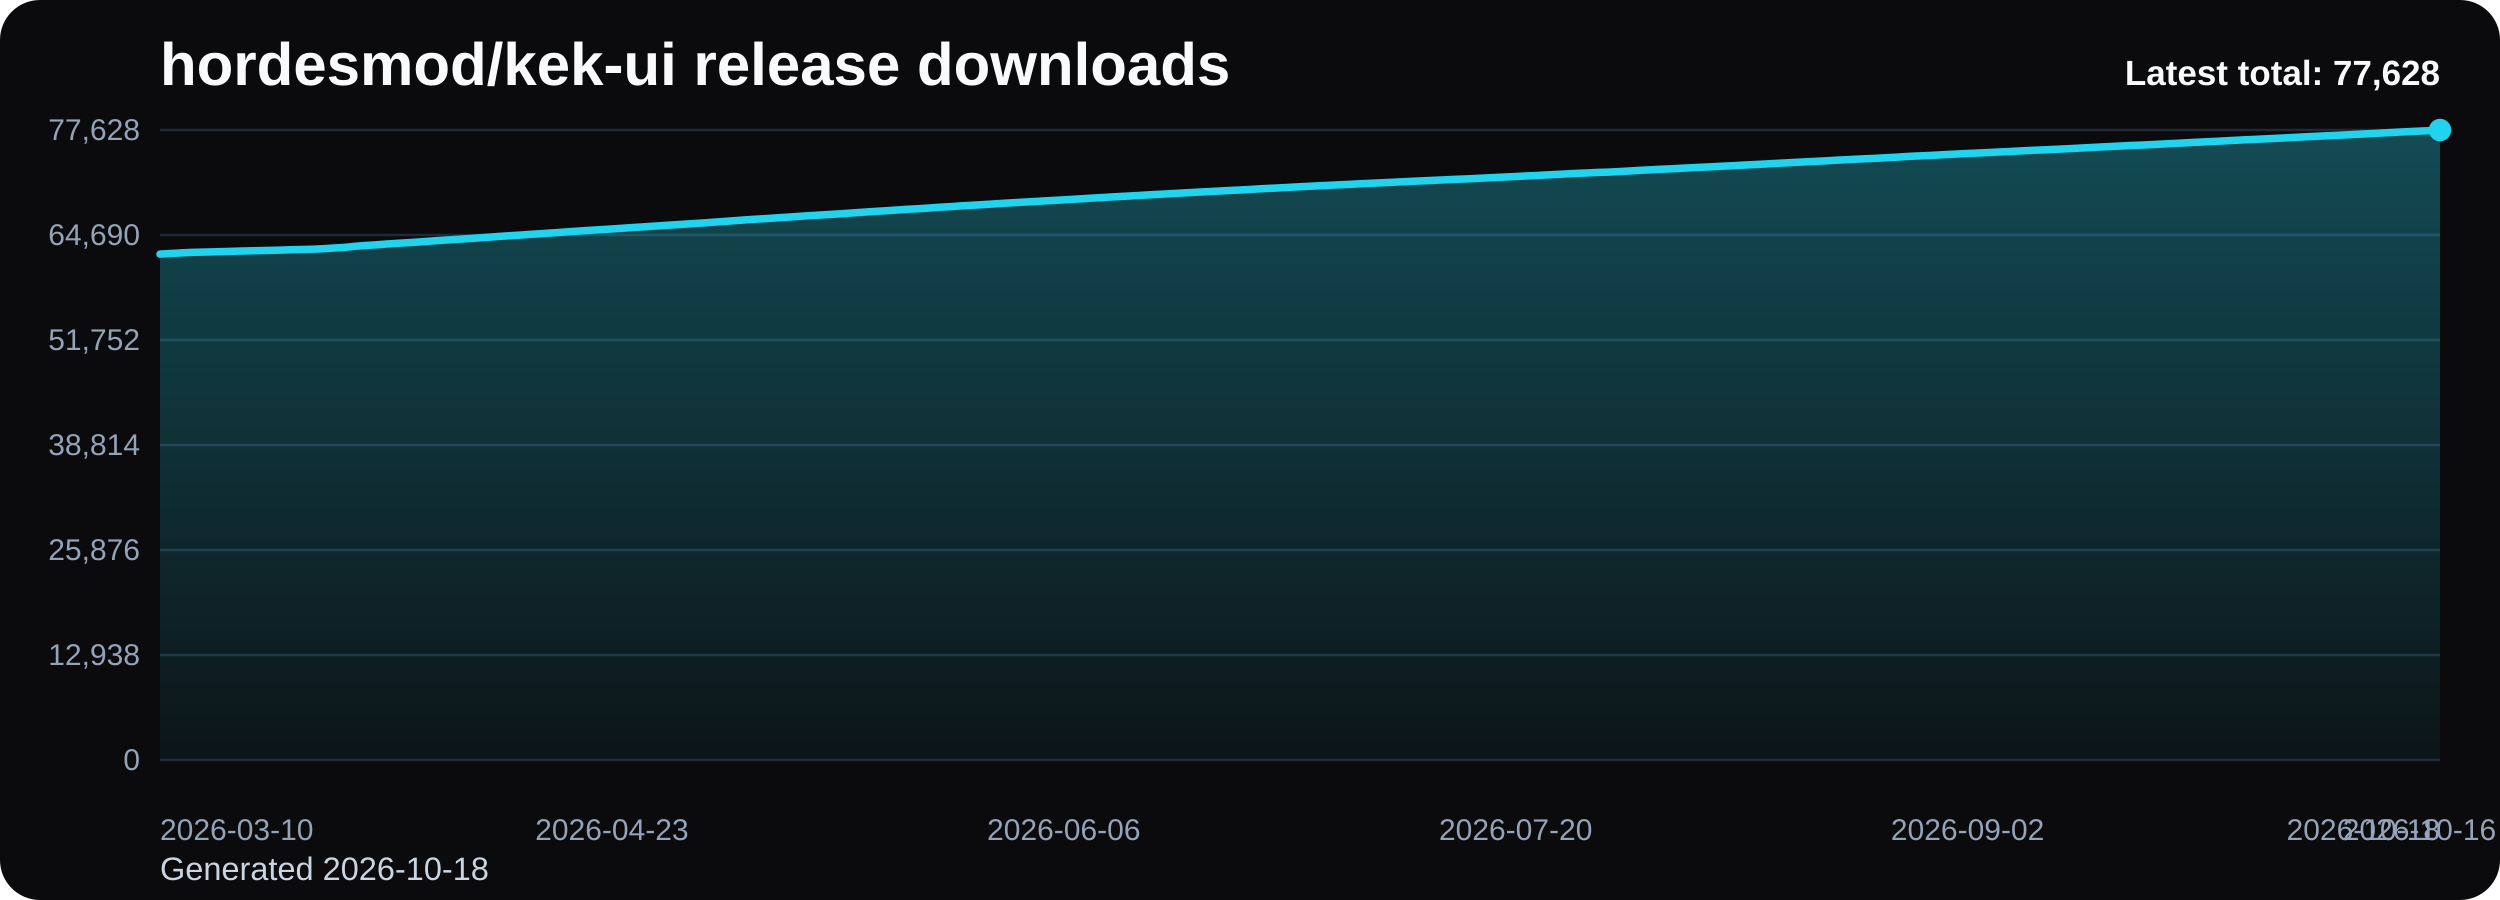
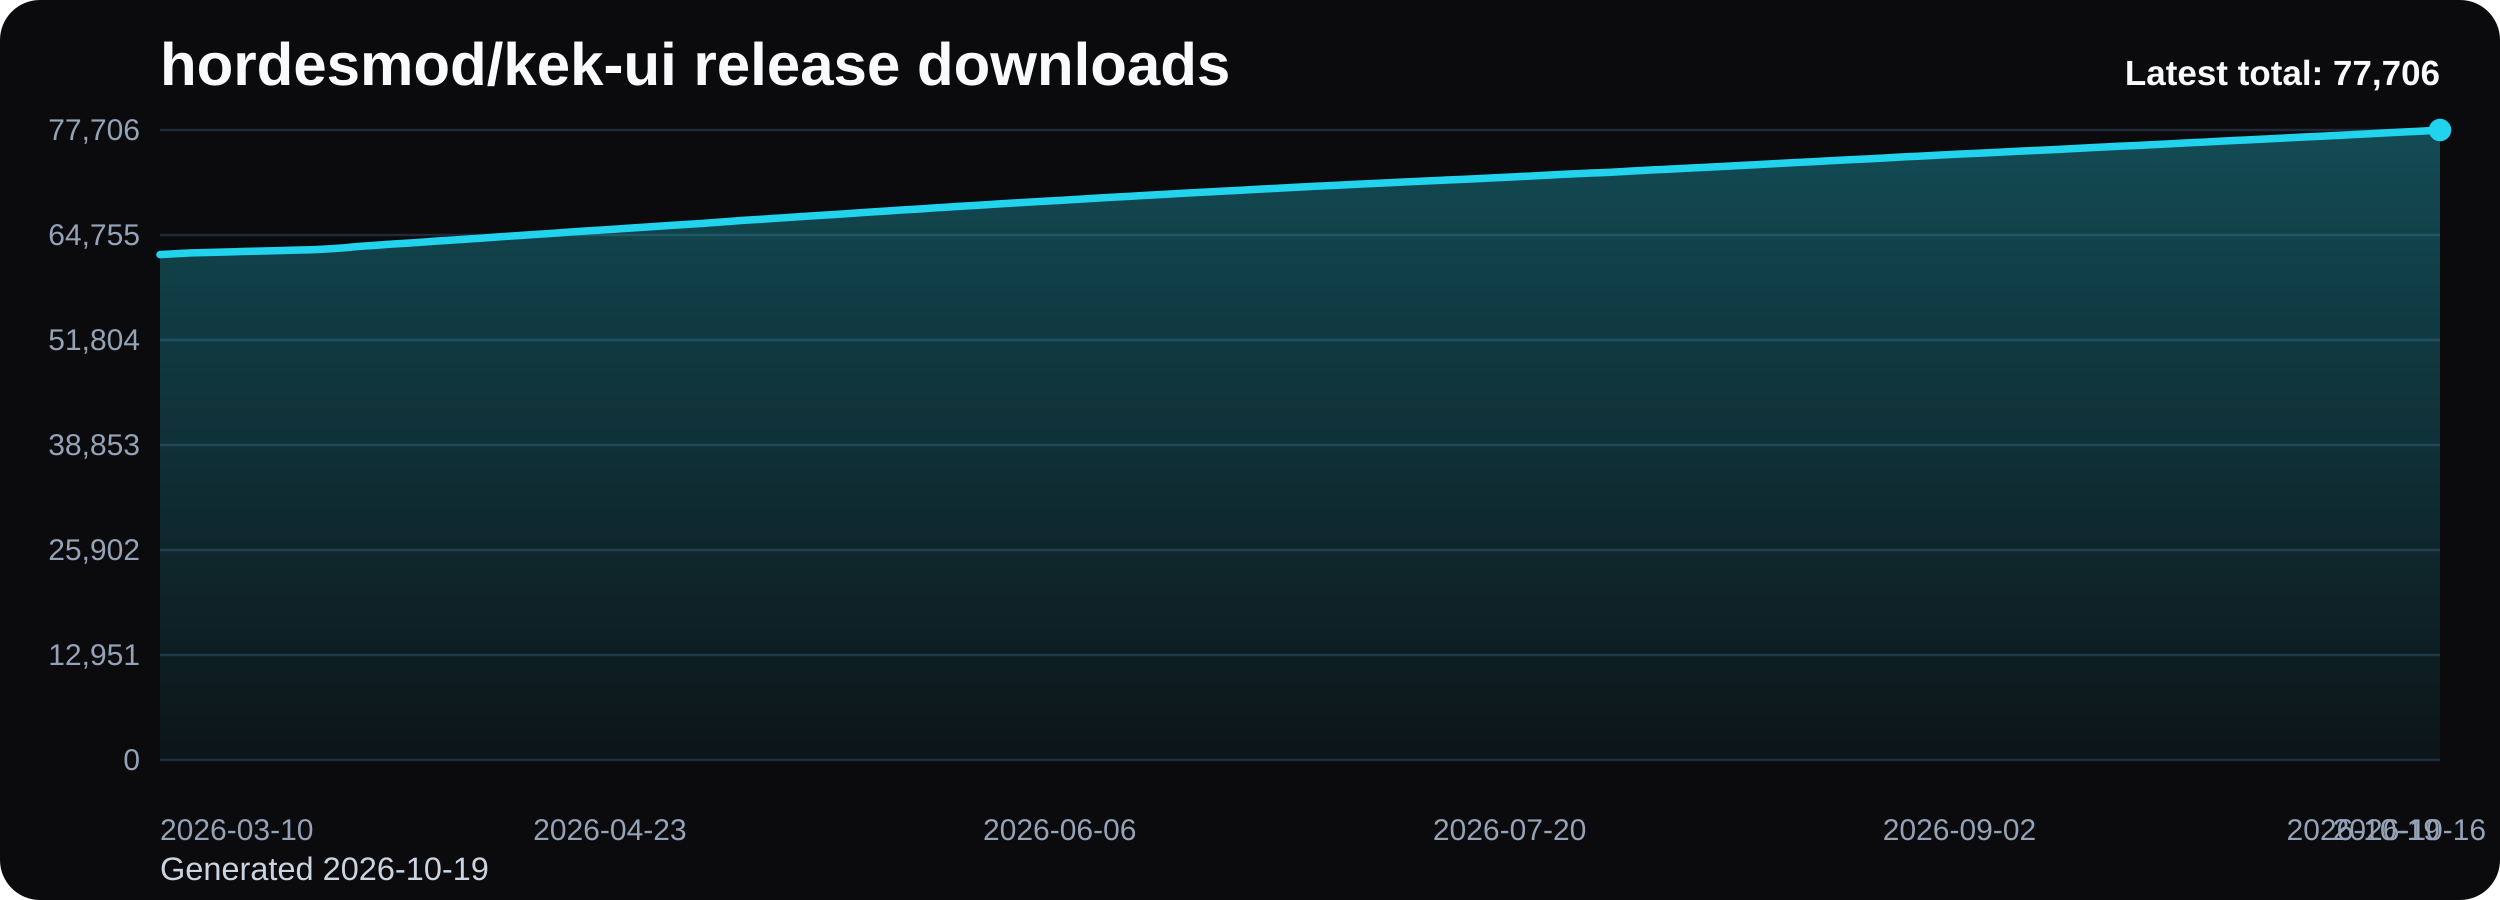
<svg xmlns="http://www.w3.org/2000/svg" viewBox="0 0 1000 360" role="img" aria-label="hordesmod/kek-ui release downloads chart">
  <defs>
    <linearGradient id="fill-total-trend-black" x1="0" y1="0" x2="0" y2="1">
      <stop offset="0%" stop-color="#22d3ee" stop-opacity="0.32" />
      <stop offset="100%" stop-color="#22d3ee" stop-opacity="0.05" />
    </linearGradient>
    <style>
      .bg { fill: #0b0b0d; }
      .title { font: 700 24px Arial, sans-serif; fill: #f8fafc; }
      .sub { font: 400 13px Arial, sans-serif; fill: #cbd5e1; }
      .grid { stroke: #1f2937; stroke-width: 1; }
      .axis { font: 400 12px Arial, sans-serif; fill: #94a3b8; }
      .line { fill: none; stroke: #22d3ee; stroke-width: 3; stroke-linecap: round; stroke-linejoin: round; }
      .dot { fill: #22d3ee; }
      .value { font: 600 11px Arial, sans-serif; fill: #cbd5e1; }
      .latest { font: 700 14px Arial, sans-serif; fill: #f8fafc; }
    </style>
  </defs>
  <rect class="bg" x="0" y="0" width="1000" height="360" rx="16" />
  <text class="title" x="64" y="34">hordesmod/kek-ui release downloads</text>
-   <text class="sub" x="64" y="352">Generated 2026-10-18</text>
+   <text class="sub" x="64" y="352">Generated 2026-10-19</text>
  <line x1="64" y1="52.00" x2="976" y2="52.00" class="grid" />
-   <text x="56" y="56.00" text-anchor="end" class="axis">77,628</text>
+   <text x="56" y="56.00" text-anchor="end" class="axis">77,706</text>
  <line x1="64" y1="94.00" x2="976" y2="94.00" class="grid" />
-   <text x="56" y="98.00" text-anchor="end" class="axis">64,690</text>
+   <text x="56" y="98.00" text-anchor="end" class="axis">64,755</text>
  <line x1="64" y1="136.00" x2="976" y2="136.00" class="grid" />
-   <text x="56" y="140.00" text-anchor="end" class="axis">51,752</text>
+   <text x="56" y="140.00" text-anchor="end" class="axis">51,804</text>
  <line x1="64" y1="178.00" x2="976" y2="178.00" class="grid" />
-   <text x="56" y="182.00" text-anchor="end" class="axis">38,814</text>
+   <text x="56" y="182.00" text-anchor="end" class="axis">38,853</text>
  <line x1="64" y1="220.00" x2="976" y2="220.00" class="grid" />
-   <text x="56" y="224.00" text-anchor="end" class="axis">25,876</text>
+   <text x="56" y="224.00" text-anchor="end" class="axis">25,902</text>
  <line x1="64" y1="262.00" x2="976" y2="262.00" class="grid" />
-   <text x="56" y="266.00" text-anchor="end" class="axis">12,938</text>
+   <text x="56" y="266.00" text-anchor="end" class="axis">12,951</text>
  <line x1="64" y1="304.00" x2="976" y2="304.00" class="grid" />
  <text x="56" y="308.00" text-anchor="end" class="axis">0</text>
-   <path d="M 64.00 304 L 64.00 101.64 L 68.11 101.41 L 72.22 101.17 L 76.32 100.96 L 80.43 100.86 L 84.54 100.76 L 88.65 100.65 L 92.76 100.53 L 96.86 100.40 L 100.97 100.30 L 105.08 100.21 L 109.19 100.12 L 113.30 100.01 L 117.41 99.86 L 121.51 99.78 L 125.62 99.67 L 129.73 99.46 L 133.84 99.20 L 137.95 98.94 L 142.05 98.51 L 146.16 98.20 L 150.27 97.94 L 154.38 97.62 L 158.49 97.36 L 162.59 97.11 L 166.70 96.85 L 170.81 96.55 L 174.92 96.23 L 179.03 95.98 L 183.14 95.72 L 187.24 95.44 L 191.35 95.17 L 195.46 94.88 L 199.57 94.57 L 203.68 94.30 L 207.78 94.05 L 211.89 93.75 L 216.00 93.49 L 220.11 93.22 L 224.22 92.94 L 228.32 92.64 L 232.43 92.35 L 236.54 92.09 L 240.65 91.84 L 244.76 91.58 L 248.86 91.31 L 252.97 91.02 L 257.08 90.76 L 261.19 90.48 L 265.30 90.21 L 269.41 89.94 L 273.51 89.68 L 277.62 89.41 L 281.73 89.16 L 285.84 88.85 L 289.95 88.56 L 294.05 88.25 L 298.16 87.94 L 302.27 87.68 L 306.38 87.44 L 310.49 87.15 L 314.59 86.89 L 318.70 86.61 L 322.81 86.33 L 326.92 86.08 L 331.03 85.82 L 335.14 85.59 L 339.24 85.30 L 343.35 85.01 L 347.46 84.73 L 351.57 84.47 L 355.68 84.21 L 359.78 83.93 L 363.89 83.66 L 368.00 83.45 L 372.11 83.17 L 376.22 82.87 L 380.32 82.64 L 384.43 82.34 L 388.54 82.12 L 392.65 81.88 L 396.76 81.62 L 400.86 81.35 L 404.97 81.10 L 409.08 80.87 L 413.19 80.64 L 417.30 80.39 L 421.41 80.16 L 425.51 79.94 L 429.62 79.69 L 433.73 79.44 L 437.84 79.19 L 441.95 78.94 L 446.05 78.70 L 450.16 78.48 L 454.27 78.26 L 458.38 78.01 L 462.49 77.78 L 466.59 77.56 L 470.70 77.33 L 474.81 77.09 L 478.92 76.87 L 483.03 76.66 L 487.14 76.45 L 491.24 76.22 L 495.35 76.03 L 499.46 75.81 L 503.57 75.55 L 507.68 75.34 L 511.78 75.15 L 515.89 74.93 L 520.00 74.69 L 524.11 74.49 L 528.22 74.28 L 532.32 74.09 L 536.43 73.89 L 540.54 73.69 L 544.65 73.48 L 548.76 73.29 L 552.86 73.09 L 556.97 72.91 L 561.08 72.70 L 565.19 72.50 L 569.30 72.32 L 573.41 72.13 L 577.51 71.95 L 581.62 71.75 L 585.73 71.59 L 589.84 71.41 L 593.95 71.20 L 598.05 71.00 L 602.16 70.80 L 606.27 70.60 L 610.38 70.39 L 614.49 70.20 L 618.59 69.97 L 622.70 69.77 L 626.81 69.55 L 630.92 69.34 L 635.03 69.17 L 639.14 68.96 L 643.24 68.85 L 647.35 68.64 L 651.46 68.41 L 655.57 68.15 L 659.68 67.95 L 663.78 67.72 L 667.89 67.55 L 672.00 67.33 L 676.11 67.13 L 680.22 66.91 L 684.32 66.73 L 688.43 66.50 L 692.54 66.32 L 696.65 66.08 L 700.76 65.87 L 704.86 65.67 L 708.97 65.43 L 713.08 65.22 L 717.19 64.99 L 721.30 64.78 L 725.41 64.58 L 729.51 64.37 L 733.62 64.13 L 737.73 63.92 L 741.84 63.71 L 745.95 63.51 L 750.05 63.34 L 754.16 63.10 L 758.27 62.89 L 762.38 62.62 L 766.49 62.40 L 770.59 62.25 L 774.70 62.03 L 778.81 61.80 L 782.92 61.60 L 787.03 61.39 L 791.14 61.21 L 795.24 61.02 L 799.35 60.82 L 803.46 60.62 L 807.57 60.40 L 811.68 60.19 L 815.78 60.01 L 819.89 59.84 L 824.00 59.64 L 828.11 59.45 L 832.22 59.22 L 836.32 59.01 L 840.43 58.79 L 844.54 58.59 L 848.65 58.38 L 852.76 58.17 L 856.86 58.02 L 860.97 57.82 L 865.08 57.60 L 869.19 57.40 L 873.30 57.19 L 877.41 56.96 L 881.51 56.76 L 885.62 56.58 L 889.73 56.35 L 893.84 56.13 L 897.95 55.92 L 902.05 55.75 L 906.16 55.54 L 910.27 55.34 L 914.38 55.14 L 918.49 54.92 L 922.59 54.69 L 926.70 54.50 L 930.81 54.30 L 934.92 54.12 L 939.03 53.91 L 943.14 53.70 L 947.24 53.49 L 951.35 53.28 L 955.46 53.05 L 959.57 52.84 L 963.68 52.64 L 967.78 52.44 L 971.89 52.25 L 976.00 52.00 L 976.00 304 Z" fill="url(#fill-total-trend-black)" />
-   <polyline class="line" points="64.00,101.64 68.11,101.41 72.22,101.17 76.32,100.96 80.43,100.86 84.54,100.76 88.65,100.65 92.76,100.53 96.86,100.40 100.97,100.30 105.08,100.21 109.19,100.12 113.30,100.01 117.41,99.86 121.51,99.78 125.62,99.67 129.73,99.46 133.84,99.20 137.95,98.94 142.05,98.51 146.16,98.20 150.27,97.94 154.38,97.62 158.49,97.36 162.59,97.11 166.70,96.85 170.81,96.55 174.92,96.23 179.03,95.98 183.14,95.72 187.24,95.44 191.35,95.17 195.46,94.88 199.57,94.57 203.68,94.30 207.78,94.05 211.89,93.75 216.00,93.49 220.11,93.22 224.22,92.94 228.32,92.64 232.43,92.35 236.54,92.09 240.65,91.84 244.76,91.58 248.86,91.31 252.97,91.02 257.08,90.76 261.19,90.48 265.30,90.21 269.41,89.94 273.51,89.68 277.62,89.41 281.73,89.16 285.84,88.85 289.95,88.56 294.05,88.25 298.16,87.94 302.27,87.68 306.38,87.44 310.49,87.15 314.59,86.89 318.70,86.61 322.81,86.33 326.92,86.08 331.03,85.82 335.14,85.59 339.24,85.30 343.35,85.01 347.46,84.73 351.57,84.47 355.68,84.21 359.78,83.93 363.89,83.66 368.00,83.45 372.11,83.17 376.22,82.87 380.32,82.64 384.43,82.34 388.54,82.12 392.65,81.88 396.76,81.62 400.86,81.35 404.97,81.10 409.08,80.87 413.19,80.64 417.30,80.39 421.41,80.16 425.51,79.94 429.62,79.69 433.73,79.44 437.84,79.19 441.95,78.94 446.05,78.70 450.16,78.48 454.27,78.26 458.38,78.01 462.49,77.78 466.59,77.56 470.70,77.33 474.81,77.09 478.92,76.87 483.03,76.66 487.14,76.45 491.24,76.22 495.35,76.03 499.46,75.81 503.57,75.55 507.68,75.34 511.78,75.15 515.89,74.93 520.00,74.69 524.11,74.49 528.22,74.28 532.32,74.09 536.43,73.89 540.54,73.69 544.65,73.48 548.76,73.29 552.86,73.09 556.97,72.91 561.08,72.70 565.19,72.50 569.30,72.32 573.41,72.13 577.51,71.95 581.62,71.75 585.73,71.59 589.84,71.41 593.95,71.20 598.05,71.00 602.16,70.80 606.27,70.60 610.38,70.39 614.49,70.20 618.59,69.97 622.70,69.77 626.81,69.55 630.92,69.34 635.03,69.17 639.14,68.96 643.24,68.85 647.35,68.64 651.46,68.41 655.57,68.15 659.68,67.95 663.78,67.72 667.89,67.55 672.00,67.33 676.11,67.13 680.22,66.91 684.32,66.73 688.43,66.50 692.54,66.32 696.65,66.08 700.76,65.87 704.86,65.67 708.97,65.43 713.08,65.22 717.19,64.99 721.30,64.78 725.41,64.58 729.51,64.37 733.62,64.13 737.73,63.92 741.84,63.71 745.95,63.51 750.05,63.34 754.16,63.10 758.27,62.89 762.38,62.62 766.49,62.40 770.59,62.25 774.70,62.03 778.81,61.80 782.92,61.60 787.03,61.39 791.14,61.21 795.24,61.02 799.35,60.82 803.46,60.62 807.57,60.40 811.68,60.19 815.78,60.01 819.89,59.84 824.00,59.64 828.11,59.45 832.22,59.22 836.32,59.01 840.43,58.79 844.54,58.59 848.65,58.38 852.76,58.17 856.86,58.02 860.97,57.82 865.08,57.60 869.19,57.40 873.30,57.19 877.41,56.96 881.51,56.76 885.62,56.58 889.73,56.35 893.84,56.13 897.95,55.92 902.05,55.75 906.16,55.54 910.27,55.34 914.38,55.14 918.49,54.92 922.59,54.69 926.70,54.50 930.81,54.30 934.92,54.12 939.03,53.91 943.14,53.70 947.24,53.49 951.35,53.28 955.46,53.05 959.57,52.84 963.68,52.64 967.78,52.44 971.89,52.25 976.00,52.00" />
+   <path d="M 64.00 304 L 64.00 101.84 L 68.09 101.61 L 72.18 101.37 L 76.27 101.16 L 80.36 101.06 L 84.45 100.96 L 88.54 100.85 L 92.63 100.74 L 96.72 100.60 L 100.81 100.50 L 104.90 100.41 L 108.99 100.32 L 113.08 100.21 L 117.17 100.07 L 121.26 99.98 L 125.35 99.88 L 129.43 99.67 L 133.52 99.41 L 137.61 99.14 L 141.70 98.72 L 145.79 98.41 L 149.88 98.15 L 153.97 97.83 L 158.06 97.56 L 162.15 97.32 L 166.24 97.05 L 170.33 96.76 L 174.42 96.44 L 178.51 96.19 L 182.60 95.93 L 186.69 95.65 L 190.78 95.38 L 194.87 95.09 L 198.96 94.78 L 203.05 94.51 L 207.14 94.26 L 211.23 93.96 L 215.32 93.70 L 219.41 93.44 L 223.50 93.15 L 227.59 92.85 L 231.68 92.57 L 235.77 92.30 L 239.86 92.06 L 243.95 91.79 L 248.04 91.52 L 252.13 91.23 L 256.22 90.97 L 260.30 90.70 L 264.39 90.43 L 268.48 90.15 L 272.57 89.89 L 276.66 89.63 L 280.75 89.38 L 284.84 89.07 L 288.93 88.78 L 293.02 88.47 L 297.11 88.15 L 301.20 87.90 L 305.29 87.66 L 309.38 87.37 L 313.47 87.11 L 317.56 86.83 L 321.65 86.55 L 325.74 86.30 L 329.83 86.04 L 333.92 85.80 L 338.01 85.52 L 342.10 85.23 L 346.19 84.95 L 350.28 84.69 L 354.37 84.43 L 358.46 84.15 L 362.55 83.88 L 366.64 83.67 L 370.73 83.39 L 374.82 83.09 L 378.91 82.86 L 383.00 82.57 L 387.09 82.34 L 391.17 82.10 L 395.26 81.85 L 399.35 81.57 L 403.44 81.33 L 407.53 81.09 L 411.62 80.86 L 415.71 80.61 L 419.80 80.38 L 423.89 80.17 L 427.98 79.91 L 432.07 79.67 L 436.16 79.41 L 440.25 79.16 L 444.34 78.92 L 448.43 78.71 L 452.52 78.49 L 456.61 78.24 L 460.70 78.01 L 464.79 77.79 L 468.88 77.56 L 472.97 77.31 L 477.06 77.10 L 481.15 76.88 L 485.24 76.68 L 489.33 76.45 L 493.42 76.26 L 497.51 76.04 L 501.60 75.78 L 505.69 75.57 L 509.78 75.38 L 513.87 75.15 L 517.96 74.92 L 522.04 74.72 L 526.13 74.51 L 530.22 74.32 L 534.31 74.12 L 538.40 73.92 L 542.49 73.71 L 546.58 73.52 L 550.67 73.33 L 554.76 73.14 L 558.85 72.93 L 562.94 72.73 L 567.03 72.55 L 571.12 72.36 L 575.21 72.18 L 579.30 71.98 L 583.39 71.82 L 587.48 71.64 L 591.57 71.43 L 595.66 71.23 L 599.75 71.03 L 603.84 70.84 L 607.93 70.63 L 612.02 70.44 L 616.11 70.21 L 620.20 70.00 L 624.29 69.78 L 628.38 69.58 L 632.47 69.40 L 636.56 69.20 L 640.65 69.08 L 644.74 68.88 L 648.83 68.65 L 652.91 68.39 L 657.00 68.19 L 661.09 67.95 L 665.18 67.79 L 669.27 67.57 L 673.36 67.37 L 677.45 67.14 L 681.54 66.97 L 685.63 66.74 L 689.72 66.55 L 693.81 66.31 L 697.90 66.11 L 701.99 65.91 L 706.08 65.67 L 710.17 65.46 L 714.26 65.23 L 718.35 65.02 L 722.44 64.82 L 726.53 64.61 L 730.62 64.37 L 734.71 64.16 L 738.80 63.95 L 742.89 63.75 L 746.98 63.58 L 751.07 63.34 L 755.16 63.13 L 759.25 62.87 L 763.34 62.65 L 767.43 62.49 L 771.52 62.27 L 775.61 62.04 L 779.70 61.84 L 783.78 61.63 L 787.87 61.45 L 791.96 61.27 L 796.05 61.07 L 800.14 60.87 L 804.23 60.65 L 808.32 60.44 L 812.41 60.25 L 816.50 60.08 L 820.59 59.89 L 824.68 59.69 L 828.77 59.47 L 832.86 59.26 L 836.95 59.03 L 841.04 58.83 L 845.13 58.62 L 849.22 58.42 L 853.31 58.27 L 857.40 58.06 L 861.49 57.85 L 865.58 57.65 L 869.67 57.44 L 873.76 57.21 L 877.85 57.01 L 881.94 56.83 L 886.03 56.60 L 890.12 56.38 L 894.21 56.17 L 898.30 56.00 L 902.39 55.79 L 906.48 55.59 L 910.57 55.39 L 914.65 55.17 L 918.74 54.94 L 922.83 54.75 L 926.92 54.56 L 931.01 54.37 L 935.10 54.16 L 939.19 53.95 L 943.28 53.74 L 947.37 53.53 L 951.46 53.30 L 955.55 53.10 L 959.64 52.89 L 963.73 52.69 L 967.82 52.50 L 971.91 52.25 L 976.00 52.00 L 976.00 304 Z" fill="url(#fill-total-trend-black)" />
+   <polyline class="line" points="64.00,101.84 68.09,101.61 72.18,101.37 76.27,101.16 80.36,101.06 84.45,100.96 88.54,100.85 92.63,100.74 96.72,100.60 100.81,100.50 104.90,100.41 108.99,100.32 113.08,100.21 117.17,100.07 121.26,99.98 125.35,99.88 129.43,99.67 133.52,99.41 137.61,99.14 141.70,98.72 145.79,98.41 149.88,98.15 153.97,97.83 158.06,97.56 162.15,97.32 166.24,97.05 170.33,96.76 174.42,96.44 178.51,96.19 182.60,95.93 186.69,95.65 190.78,95.38 194.87,95.09 198.96,94.78 203.05,94.51 207.14,94.26 211.23,93.96 215.32,93.70 219.41,93.44 223.50,93.15 227.59,92.85 231.68,92.57 235.77,92.30 239.86,92.06 243.95,91.79 248.04,91.52 252.13,91.23 256.22,90.97 260.30,90.70 264.39,90.43 268.48,90.15 272.57,89.89 276.66,89.63 280.75,89.38 284.84,89.07 288.93,88.78 293.02,88.47 297.11,88.15 301.20,87.90 305.29,87.66 309.38,87.37 313.47,87.11 317.56,86.83 321.65,86.55 325.74,86.30 329.83,86.04 333.92,85.80 338.01,85.52 342.10,85.23 346.19,84.95 350.28,84.69 354.37,84.43 358.46,84.15 362.55,83.88 366.64,83.67 370.73,83.39 374.82,83.09 378.91,82.86 383.00,82.57 387.09,82.34 391.17,82.10 395.26,81.85 399.35,81.57 403.44,81.33 407.53,81.09 411.62,80.86 415.71,80.61 419.80,80.38 423.89,80.17 427.98,79.91 432.07,79.67 436.16,79.41 440.25,79.16 444.34,78.92 448.43,78.71 452.52,78.49 456.61,78.24 460.70,78.01 464.79,77.79 468.88,77.56 472.97,77.31 477.06,77.10 481.15,76.88 485.24,76.68 489.33,76.45 493.42,76.26 497.51,76.04 501.60,75.78 505.69,75.57 509.78,75.38 513.87,75.15 517.96,74.92 522.04,74.72 526.13,74.51 530.22,74.32 534.31,74.12 538.40,73.92 542.49,73.71 546.58,73.52 550.67,73.33 554.76,73.14 558.85,72.93 562.94,72.73 567.03,72.55 571.12,72.36 575.21,72.18 579.30,71.98 583.39,71.82 587.48,71.64 591.57,71.43 595.66,71.23 599.75,71.03 603.84,70.84 607.93,70.63 612.02,70.44 616.11,70.21 620.20,70.00 624.29,69.78 628.38,69.58 632.47,69.40 636.56,69.20 640.65,69.08 644.74,68.88 648.83,68.65 652.91,68.39 657.00,68.19 661.09,67.95 665.18,67.79 669.27,67.57 673.36,67.37 677.45,67.14 681.54,66.97 685.63,66.74 689.72,66.55 693.81,66.31 697.90,66.11 701.99,65.91 706.08,65.67 710.17,65.46 714.26,65.23 718.35,65.02 722.44,64.82 726.53,64.61 730.62,64.37 734.71,64.16 738.80,63.95 742.89,63.75 746.98,63.58 751.07,63.34 755.16,63.13 759.25,62.87 763.34,62.65 767.43,62.49 771.52,62.27 775.61,62.04 779.70,61.84 783.78,61.63 787.87,61.45 791.96,61.27 796.05,61.07 800.14,60.87 804.23,60.65 808.32,60.44 812.41,60.25 816.50,60.08 820.59,59.89 824.68,59.69 828.77,59.47 832.86,59.26 836.95,59.03 841.04,58.83 845.13,58.62 849.22,58.42 853.31,58.27 857.40,58.06 861.49,57.85 865.58,57.65 869.67,57.44 873.76,57.21 877.85,57.01 881.94,56.83 886.03,56.60 890.12,56.38 894.21,56.17 898.30,56.00 902.39,55.79 906.48,55.59 910.57,55.39 914.65,55.17 918.74,54.94 922.83,54.75 926.92,54.56 931.01,54.37 935.10,54.16 939.19,53.95 943.28,53.74 947.37,53.53 951.46,53.30 955.55,53.10 959.64,52.89 963.73,52.69 967.82,52.50 971.91,52.25 976.00,52.00" />
  <circle class="dot" cx="976.00" cy="52.00" r="4.5" />
  <text class="axis" x="64.00" y="336" text-anchor="start">2026-03-10</text>
-   <text class="axis" x="244.76" y="336" text-anchor="middle">2026-04-23</text>
-   <text class="axis" x="425.51" y="336" text-anchor="middle">2026-06-06</text>
-   <text class="axis" x="606.27" y="336" text-anchor="middle">2026-07-20</text>
-   <text class="axis" x="787.03" y="336" text-anchor="middle">2026-09-02</text>
-   <text class="axis" x="967.78" y="336" text-anchor="middle">2026-10-16</text>
-   <text class="axis" x="976.00" y="336" text-anchor="end">2026-10-18</text>
-   <text class="latest" x="976" y="34" text-anchor="end">Latest total: 77,628</text>
+   <text class="axis" x="243.95" y="336" text-anchor="middle">2026-04-23</text>
+   <text class="axis" x="423.89" y="336" text-anchor="middle">2026-06-06</text>
+   <text class="axis" x="603.84" y="336" text-anchor="middle">2026-07-20</text>
+   <text class="axis" x="783.78" y="336" text-anchor="middle">2026-09-02</text>
+   <text class="axis" x="963.73" y="336" text-anchor="middle">2026-10-16</text>
+   <text class="axis" x="976.00" y="336" text-anchor="end">2026-10-19</text>
+   <text class="latest" x="976" y="34" text-anchor="end">Latest total: 77,706</text>
</svg>
